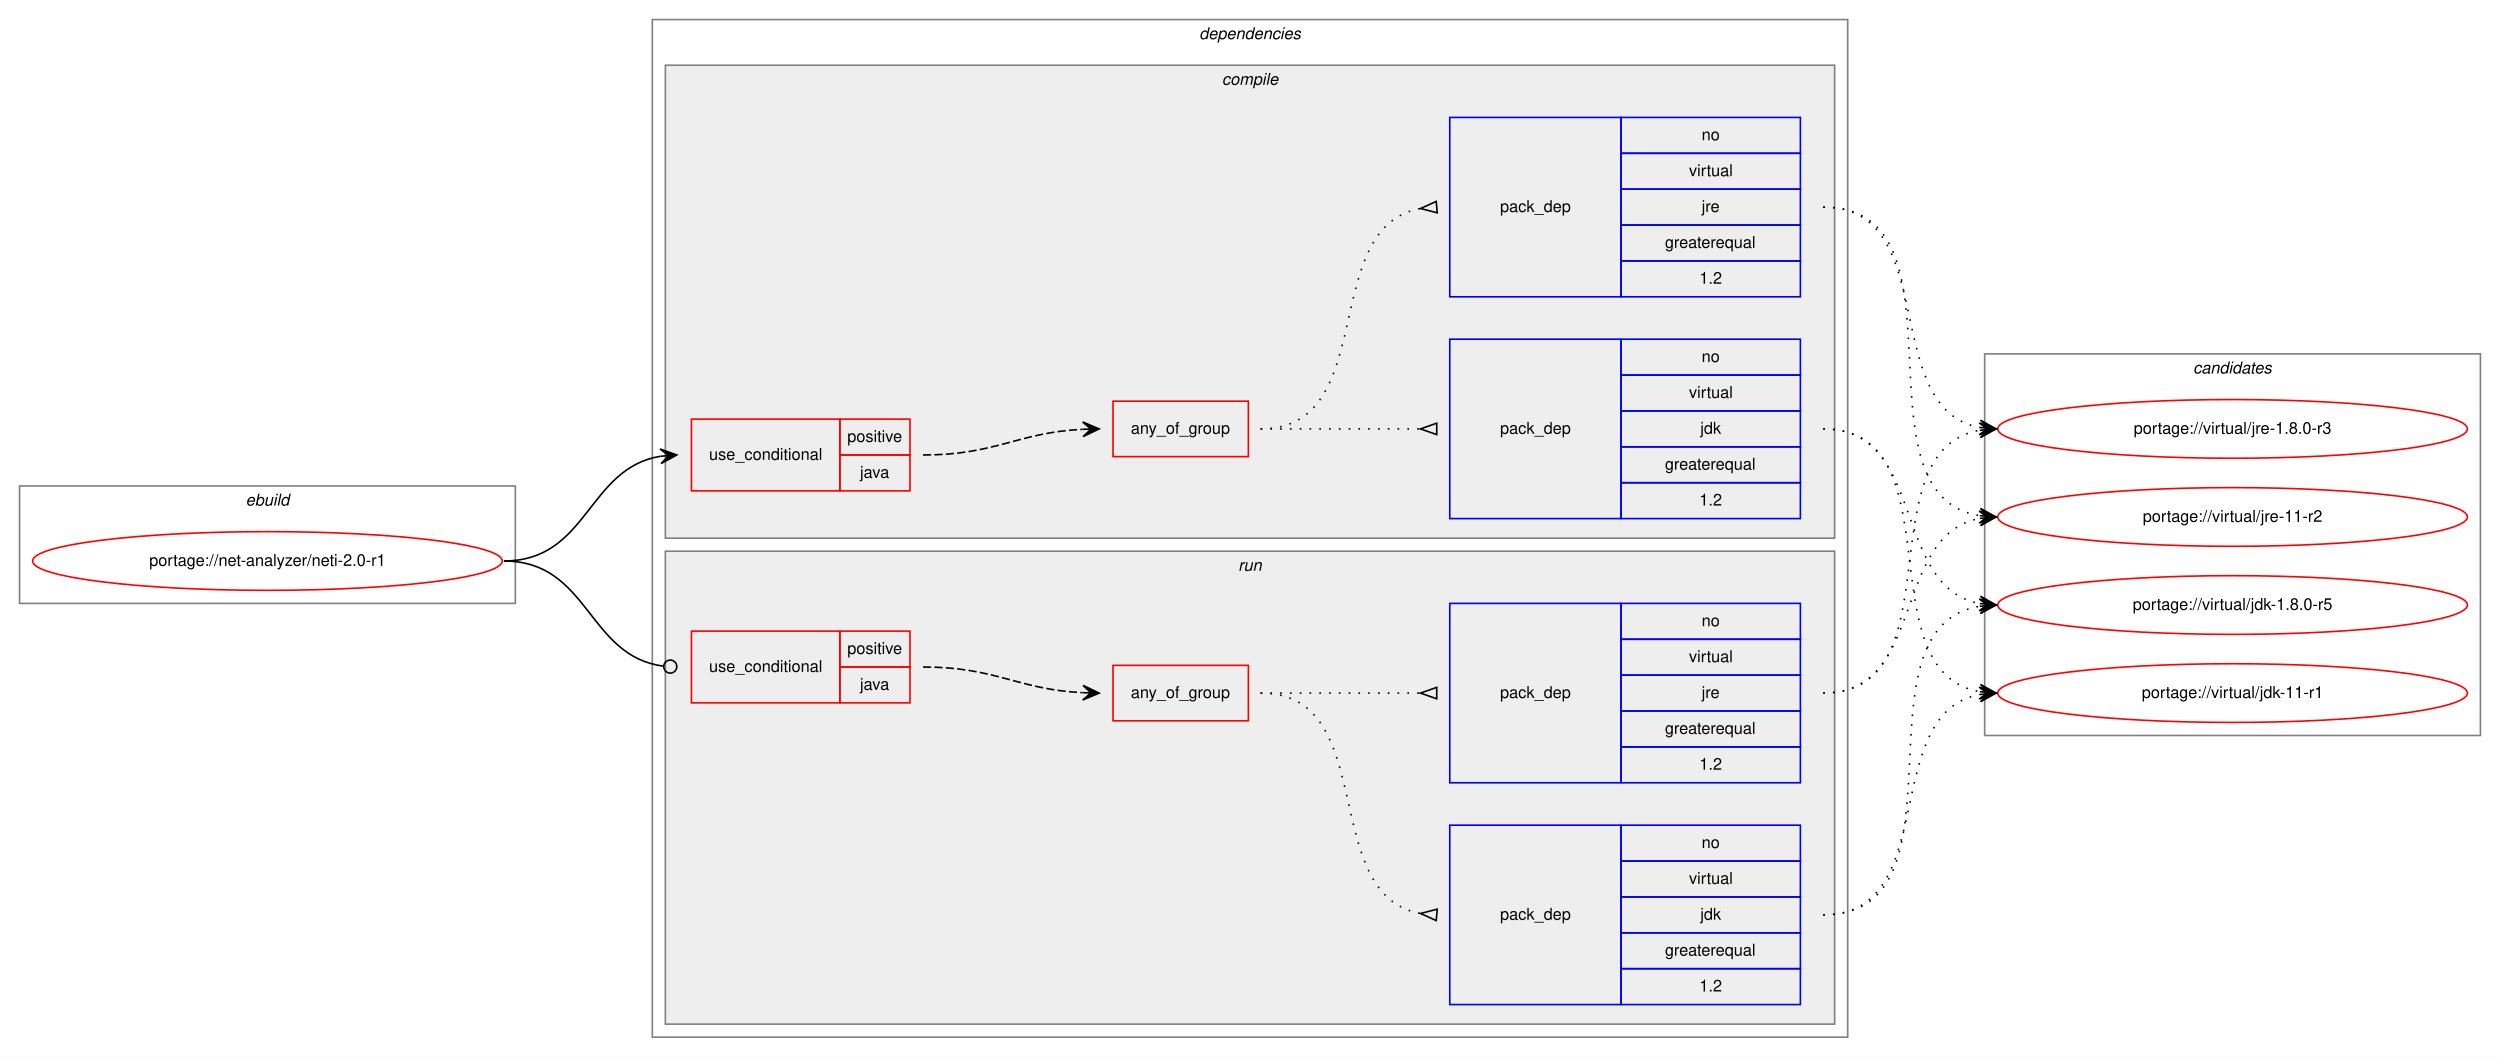
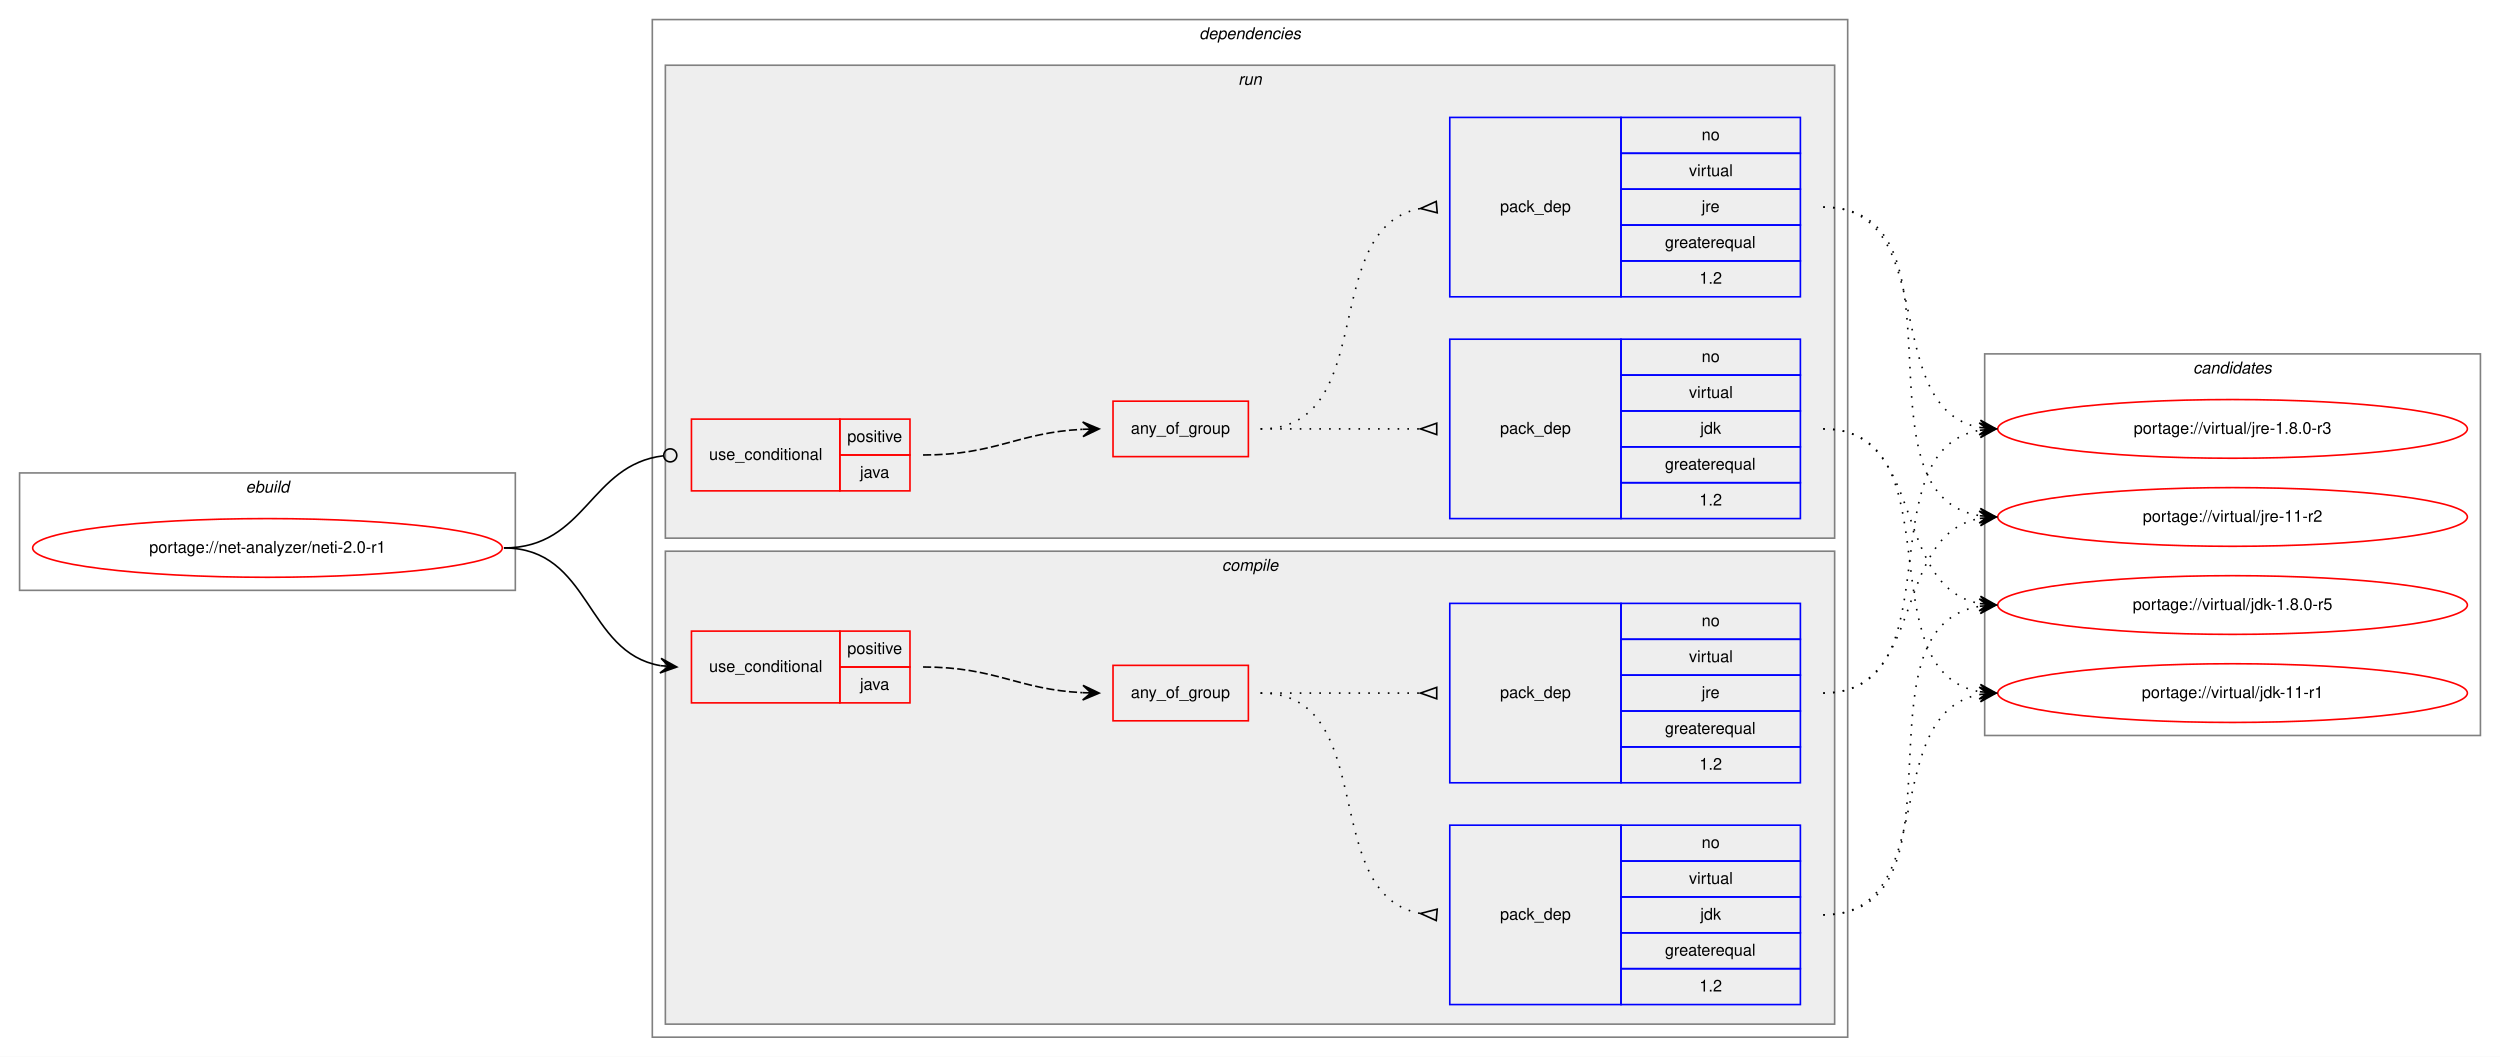
<svg xmlns="http://www.w3.org/2000/svg" xmlns:xlink="http://www.w3.org/1999/xlink" width="1533pt" height="648pt" viewBox="0.00 0.00 1533.00 648.00">
  <g id="graph0" class="graph" transform="scale(1 1) rotate(0) translate(4 644)">
    <polygon fill="white" stroke="transparent" points="-4,4 -4,-644 1529,-644 1529,4 -4,4" />
    <g id="clust1" class="cluster">
-       <polygon fill="none" stroke="gray" points="8,-274 8,-346 312,-346 312,-274 8,-274" />
-       <text text-anchor="start" x="146.66" y="-334" font-family="Helvetica,sans-Serif" font-style="italic" font-size="10.00">ebuild</text>
+       <polygon fill="none" stroke="gray" points="8,-282 8,-354 312,-354 312,-282 8,-282" />
+       <text text-anchor="start" x="146.66" y="-342" font-family="Helvetica,sans-Serif" font-style="italic" font-size="10.00">ebuild</text>
    </g>
    <g id="clust2" class="cluster">
      <polygon fill="none" stroke="gray" points="396,-8 396,-632 1129,-632 1129,-8 396,-8" />
      <text text-anchor="start" x="731.38" y="-620" font-family="Helvetica,sans-Serif" font-style="italic" font-size="10.00">dependencies</text>
    </g>
+     <g id="clust9" class="cluster">
+       <polygon fill="#eeeeee" stroke="gray" points="404,-314 404,-604 1121,-604 1121,-314 404,-314" />
+       <text text-anchor="start" x="755.28" y="-592" font-family="Helvetica,sans-Serif" font-style="italic" font-size="10.00">run</text>
+     </g>
    <g id="clust3" class="cluster">
-       <polygon fill="#eeeeee" stroke="gray" points="404,-314 404,-604 1121,-604 1121,-314 404,-314" />
-       <text text-anchor="start" x="745.28" y="-592" font-family="Helvetica,sans-Serif" font-style="italic" font-size="10.00">compile</text>
-     </g>
-     <g id="clust9" class="cluster">
      <polygon fill="#eeeeee" stroke="gray" points="404,-16 404,-306 1121,-306 1121,-16 404,-16" />
-       <text text-anchor="start" x="755.28" y="-294" font-family="Helvetica,sans-Serif" font-style="italic" font-size="10.00">run</text>
+       <text text-anchor="start" x="745.28" y="-294" font-family="Helvetica,sans-Serif" font-style="italic" font-size="10.00">compile</text>
    </g>
    <g id="clust14" class="cluster">
      <polygon fill="none" stroke="gray" points="1213,-193 1213,-427 1517,-427 1517,-193 1213,-193" />
      <text text-anchor="start" x="1340.82" y="-415" font-family="Helvetica,sans-Serif" font-style="italic" font-size="10.00">candidates</text>
    </g>
    <g id="node1" class="node">
      <g id="a_node1">
        <a xlink:href="../net-analyzer/neti-2.0-r1.svg" xlink:title="portage://net-analyzer/neti-2.0-r1">
-           <ellipse fill="none" stroke="red" cx="160" cy="-300" rx="144" ry="18" />
-           <text text-anchor="middle" x="160" y="-297" font-family="Helvetica,sans-Serif" font-size="10.00">portage://net-analyzer/neti-2.0-r1</text>
+           <ellipse fill="none" stroke="red" cx="160" cy="-308" rx="144" ry="18" />
+           <text text-anchor="middle" x="160" y="-305" font-family="Helvetica,sans-Serif" font-size="10.00">portage://net-analyzer/neti-2.0-r1</text>
        </a>
      </g>
    </g>
    <g id="node2" class="node">
+       <polygon fill="none" stroke="red" points="420,-213 420,-257 511,-257 511,-213 420,-213" />
+       <text text-anchor="start" x="430.77" y="-232" font-family="Helvetica,sans-Serif" font-size="10.00">use_conditional</text>
+       <polygon fill="none" stroke="red" points="511,-235 511,-257 554,-257 554,-235 511,-235" />
+       <text text-anchor="start" x="515.55" y="-243" font-family="Helvetica,sans-Serif" font-size="10.00">positive</text>
+       <polygon fill="none" stroke="red" points="511,-213 511,-235 554,-235 554,-213 511,-213" />
+       <text text-anchor="start" x="523.33" y="-221" font-family="Helvetica,sans-Serif" font-size="10.00">java</text>
+     </g>
+     <g id="edge4" class="edge">
+       <path fill="none" stroke="black" d="M305,-308C358.63,-308 354.59,-243.84 401.01,-235.82" />
+       <polygon fill="black" stroke="black" points="411,-235 401.4,-240.3 406.02,-235.41 401.03,-235.82 401.03,-235.82 401.03,-235.82 406.02,-235.41 400.67,-231.33 411,-235 411,-235" />
+     </g>
+     <g id="node6" class="node">
      <polygon fill="none" stroke="red" points="420,-343 420,-387 511,-387 511,-343 420,-343" />
      <text text-anchor="start" x="430.77" y="-362" font-family="Helvetica,sans-Serif" font-size="10.00">use_conditional</text>
      <polygon fill="none" stroke="red" points="511,-365 511,-387 554,-387 554,-365 511,-365" />
      <text text-anchor="start" x="515.55" y="-373" font-family="Helvetica,sans-Serif" font-size="10.00">positive</text>
      <polygon fill="none" stroke="red" points="511,-343 511,-365 554,-365 554,-343 511,-343" />
      <text text-anchor="start" x="523.33" y="-351" font-family="Helvetica,sans-Serif" font-size="10.00">java</text>
    </g>
-     <g id="edge4" class="edge">
-       <path fill="none" stroke="black" d="M305,-300C356.7,-300 356.07,-356.89 401.03,-364.22" />
-       <polygon fill="black" stroke="black" points="411,-365 400.68,-368.71 406.02,-364.61 401.03,-364.22 401.03,-364.22 401.03,-364.22 406.02,-364.61 401.38,-359.74 411,-365 411,-365" />
-     </g>
-     <g id="node6" class="node">
-       <polygon fill="none" stroke="red" points="420,-213 420,-257 511,-257 511,-213 420,-213" />
-       <text text-anchor="start" x="430.77" y="-232" font-family="Helvetica,sans-Serif" font-size="10.00">use_conditional</text>
-       <polygon fill="none" stroke="red" points="511,-235 511,-257 554,-257 554,-235 511,-235" />
-       <text text-anchor="start" x="515.55" y="-243" font-family="Helvetica,sans-Serif" font-size="10.00">positive</text>
-       <polygon fill="none" stroke="red" points="511,-213 511,-235 554,-235 554,-213 511,-213" />
-       <text text-anchor="start" x="523.33" y="-221" font-family="Helvetica,sans-Serif" font-size="10.00">java</text>
-     </g>
    <g id="edge8" class="edge">
-       <path fill="none" stroke="black" d="M305,-300C357.35,-300 356.05,-241.67 402.74,-235.52" />
-       <ellipse fill="none" stroke="black" cx="407.01" cy="-235.25" rx="4" ry="4" />
+       <path fill="none" stroke="black" d="M305,-308C355.67,-308 357.46,-359.15 402.98,-364.54" />
+       <ellipse fill="none" stroke="black" cx="407.01" cy="-364.77" rx="4" ry="4" />
    </g>
    <g id="node3" class="node">
+       <polygon fill="none" stroke="red" points="678.5,-202 678.5,-236 761.5,-236 761.5,-202 678.5,-202" />
+       <text text-anchor="start" x="689.43" y="-216" font-family="Helvetica,sans-Serif" font-size="10.00">any_of_group</text>
+     </g>
+     <g id="edge3" class="edge">
+       <path fill="none" stroke="black" stroke-dasharray="5,2" d="M562,-235C606.92,-235 619.64,-221.29 659.79,-219.25" />
+       <polygon fill="black" stroke="black" points="670,-219 660.11,-223.74 665,-219.12 660,-219.25 660,-219.25 660,-219.25 665,-219.12 659.89,-214.75 670,-219 670,-219" />
+     </g>
+     <g id="node4" class="node">
+       <polygon fill="none" stroke="blue" points="885,-28 885,-138 990,-138 990,-28 885,-28" />
+       <text text-anchor="start" x="915.82" y="-80" font-family="Helvetica,sans-Serif" font-size="10.00">pack_dep</text>
+       <polygon fill="none" stroke="blue" points="990,-116 990,-138 1100,-138 1100,-116 990,-116" />
+       <text text-anchor="start" x="1039.44" y="-124" font-family="Helvetica,sans-Serif" font-size="10.00">no</text>
+       <polygon fill="none" stroke="blue" points="990,-94 990,-116 1100,-116 1100,-94 990,-94" />
+       <text text-anchor="start" x="1031.67" y="-102" font-family="Helvetica,sans-Serif" font-size="10.00">virtual</text>
+       <polygon fill="none" stroke="blue" points="990,-72 990,-94 1100,-94 1100,-72 990,-72" />
+       <text text-anchor="start" x="1038.61" y="-80" font-family="Helvetica,sans-Serif" font-size="10.00">jdk</text>
+       <polygon fill="none" stroke="blue" points="990,-50 990,-72 1100,-72 1100,-50 990,-50" />
+       <text text-anchor="start" x="1016.94" y="-58" font-family="Helvetica,sans-Serif" font-size="10.00">greaterequal</text>
+       <polygon fill="none" stroke="blue" points="990,-28 990,-50 1100,-50 1100,-28 990,-28" />
+       <text text-anchor="start" x="1038.05" y="-36" font-family="Helvetica,sans-Serif" font-size="10.00">1.2</text>
+     </g>
+     <g id="edge1" class="edge">
+       <path fill="none" stroke="black" stroke-dasharray="1,5" d="M769,-219C842.57,-219 803.89,-95.45 866.93,-83.87" />
+       <polygon fill="none" stroke="black" points="877.3,-86.49 867.04,-83.86 876.7,-79.51 877.3,-86.49" />
+     </g>
+     <g id="node5" class="node">
+       <polygon fill="none" stroke="blue" points="885,-164 885,-274 990,-274 990,-164 885,-164" />
+       <text text-anchor="start" x="915.82" y="-216" font-family="Helvetica,sans-Serif" font-size="10.00">pack_dep</text>
+       <polygon fill="none" stroke="blue" points="990,-252 990,-274 1100,-274 1100,-252 990,-252" />
+       <text text-anchor="start" x="1039.44" y="-260" font-family="Helvetica,sans-Serif" font-size="10.00">no</text>
+       <polygon fill="none" stroke="blue" points="990,-230 990,-252 1100,-252 1100,-230 990,-230" />
+       <text text-anchor="start" x="1031.67" y="-238" font-family="Helvetica,sans-Serif" font-size="10.00">virtual</text>
+       <polygon fill="none" stroke="blue" points="990,-208 990,-230 1100,-230 1100,-208 990,-208" />
+       <text text-anchor="start" x="1039.45" y="-216" font-family="Helvetica,sans-Serif" font-size="10.00">jre</text>
+       <polygon fill="none" stroke="blue" points="990,-186 990,-208 1100,-208 1100,-186 990,-186" />
+       <text text-anchor="start" x="1016.94" y="-194" font-family="Helvetica,sans-Serif" font-size="10.00">greaterequal</text>
+       <polygon fill="none" stroke="blue" points="990,-164 990,-186 1100,-186 1100,-164 990,-164" />
+       <text text-anchor="start" x="1038.05" y="-172" font-family="Helvetica,sans-Serif" font-size="10.00">1.2</text>
+     </g>
+     <g id="edge2" class="edge">
+       <path fill="none" stroke="black" stroke-dasharray="1,5" d="M769,-219C813.44,-219 827.02,-219 866.88,-219" />
+       <polygon fill="none" stroke="black" points="877,-222.5 867,-219 877,-215.5 877,-222.5" />
+     </g>
+     <g id="node10" class="node">
+       <g id="a_node10">
+         <a xlink:href="../virtual/jdk-1.8.0-r5.svg" xlink:title="portage://virtual/jdk-1.8.0-r5">
+           <ellipse fill="none" stroke="red" cx="1365" cy="-273" rx="144" ry="18" />
+           <text text-anchor="middle" x="1365" y="-270" font-family="Helvetica,sans-Serif" font-size="10.00">portage://virtual/jdk-1.8.0-r5</text>
+         </a>
+       </g>
+     </g>
+     <g id="edge9" class="edge">
+       <path fill="none" stroke="black" stroke-dasharray="1,5" d="M1114,-83C1207.11,-83 1129.54,-259.16 1209.98,-272.23" />
+       <polygon fill="black" stroke="black" points="1220,-273 1209.69,-276.73 1215.01,-272.62 1210.03,-272.24 1210.03,-272.24 1210.03,-272.24 1215.01,-272.62 1210.37,-267.75 1220,-273 1220,-273" />
+     </g>
+     <g id="node11" class="node">
+       <g id="a_node11">
+         <a xlink:href="../virtual/jdk-11-r1.svg" xlink:title="portage://virtual/jdk-11-r1">
+           <ellipse fill="none" stroke="red" cx="1365" cy="-219" rx="144" ry="18" />
+           <text text-anchor="middle" x="1365" y="-216" font-family="Helvetica,sans-Serif" font-size="10.00">portage://virtual/jdk-11-r1</text>
+         </a>
+       </g>
+     </g>
+     <g id="edge10" class="edge">
+       <path fill="none" stroke="black" stroke-dasharray="1,5" d="M1114,-83C1187.04,-83 1147.52,-206.55 1210.01,-218.13" />
+       <polygon fill="black" stroke="black" points="1220,-219 1209.65,-222.62 1215.02,-218.57 1210.04,-218.13 1210.04,-218.13 1210.04,-218.13 1215.02,-218.57 1210.43,-213.65 1220,-219 1220,-219" />
+     </g>
+     <g id="node12" class="node">
+       <g id="a_node12">
+         <a xlink:href="../virtual/jre-1.8.0-r3.svg" xlink:title="portage://virtual/jre-1.8.0-r3">
+           <ellipse fill="none" stroke="red" cx="1365" cy="-381" rx="144" ry="18" />
+           <text text-anchor="middle" x="1365" y="-378" font-family="Helvetica,sans-Serif" font-size="10.00">portage://virtual/jre-1.8.0-r3</text>
+         </a>
+       </g>
+     </g>
+     <g id="edge11" class="edge">
+       <path fill="none" stroke="black" stroke-dasharray="1,5" d="M1114,-219C1196.35,-219 1139.36,-367.38 1209.73,-380.13" />
+       <polygon fill="black" stroke="black" points="1220,-381 1209.66,-384.64 1215.02,-380.58 1210.04,-380.15 1210.04,-380.15 1210.04,-380.15 1215.02,-380.58 1210.42,-375.67 1220,-381 1220,-381" />
+     </g>
+     <g id="node13" class="node">
+       <g id="a_node13">
+         <a xlink:href="../virtual/jre-11-r2.svg" xlink:title="portage://virtual/jre-11-r2">
+           <ellipse fill="none" stroke="red" cx="1365" cy="-327" rx="144" ry="18" />
+           <text text-anchor="middle" x="1365" y="-324" font-family="Helvetica,sans-Serif" font-size="10.00">portage://virtual/jre-11-r2</text>
+         </a>
+       </g>
+     </g>
+     <g id="edge12" class="edge">
+       <path fill="none" stroke="black" stroke-dasharray="1,5" d="M1114,-219C1177.58,-219 1155.58,-315.51 1209.79,-326.07" />
+       <polygon fill="black" stroke="black" points="1220,-327 1209.63,-330.57 1215.02,-326.54 1210.04,-326.09 1210.04,-326.09 1210.04,-326.09 1215.02,-326.54 1210.45,-321.61 1220,-327 1220,-327" />
+     </g>
+     <g id="node7" class="node">
      <polygon fill="none" stroke="red" points="678.5,-364 678.5,-398 761.5,-398 761.5,-364 678.5,-364" />
      <text text-anchor="start" x="689.43" y="-378" font-family="Helvetica,sans-Serif" font-size="10.00">any_of_group</text>
    </g>
-     <g id="edge3" class="edge">
+     <g id="edge7" class="edge">
      <path fill="none" stroke="black" stroke-dasharray="5,2" d="M562,-365C606.92,-365 619.64,-378.71 659.79,-380.75" />
      <polygon fill="black" stroke="black" points="670,-381 659.89,-385.25 665,-380.88 660,-380.75 660,-380.75 660,-380.75 665,-380.88 660.11,-376.26 670,-381 670,-381" />
    </g>
-     <g id="node4" class="node">
+     <g id="node8" class="node">
      <polygon fill="none" stroke="blue" points="885,-326 885,-436 990,-436 990,-326 885,-326" />
      <text text-anchor="start" x="915.82" y="-378" font-family="Helvetica,sans-Serif" font-size="10.00">pack_dep</text>
      <polygon fill="none" stroke="blue" points="990,-414 990,-436 1100,-436 1100,-414 990,-414" />
      <text text-anchor="start" x="1039.44" y="-422" font-family="Helvetica,sans-Serif" font-size="10.00">no</text>
      <polygon fill="none" stroke="blue" points="990,-392 990,-414 1100,-414 1100,-392 990,-392" />
      <text text-anchor="start" x="1031.67" y="-400" font-family="Helvetica,sans-Serif" font-size="10.00">virtual</text>
      <polygon fill="none" stroke="blue" points="990,-370 990,-392 1100,-392 1100,-370 990,-370" />
      <text text-anchor="start" x="1038.61" y="-378" font-family="Helvetica,sans-Serif" font-size="10.00">jdk</text>
      <polygon fill="none" stroke="blue" points="990,-348 990,-370 1100,-370 1100,-348 990,-348" />
      <text text-anchor="start" x="1016.94" y="-356" font-family="Helvetica,sans-Serif" font-size="10.00">greaterequal</text>
      <polygon fill="none" stroke="blue" points="990,-326 990,-348 1100,-348 1100,-326 990,-326" />
      <text text-anchor="start" x="1038.05" y="-334" font-family="Helvetica,sans-Serif" font-size="10.00">1.2</text>
    </g>
-     <g id="edge1" class="edge">
+     <g id="edge5" class="edge">
      <path fill="none" stroke="black" stroke-dasharray="1,5" d="M769,-381C813.44,-381 827.02,-381 866.88,-381" />
      <polygon fill="none" stroke="black" points="877,-384.5 867,-381 877,-377.5 877,-384.5" />
    </g>
-     <g id="node5" class="node">
+     <g id="node9" class="node">
      <polygon fill="none" stroke="blue" points="885,-462 885,-572 990,-572 990,-462 885,-462" />
      <text text-anchor="start" x="915.82" y="-514" font-family="Helvetica,sans-Serif" font-size="10.00">pack_dep</text>
      <polygon fill="none" stroke="blue" points="990,-550 990,-572 1100,-572 1100,-550 990,-550" />
      <text text-anchor="start" x="1039.44" y="-558" font-family="Helvetica,sans-Serif" font-size="10.00">no</text>
      <polygon fill="none" stroke="blue" points="990,-528 990,-550 1100,-550 1100,-528 990,-528" />
      <text text-anchor="start" x="1031.67" y="-536" font-family="Helvetica,sans-Serif" font-size="10.00">virtual</text>
      <polygon fill="none" stroke="blue" points="990,-506 990,-528 1100,-528 1100,-506 990,-506" />
      <text text-anchor="start" x="1039.45" y="-514" font-family="Helvetica,sans-Serif" font-size="10.00">jre</text>
      <polygon fill="none" stroke="blue" points="990,-484 990,-506 1100,-506 1100,-484 990,-484" />
      <text text-anchor="start" x="1016.94" y="-492" font-family="Helvetica,sans-Serif" font-size="10.00">greaterequal</text>
      <polygon fill="none" stroke="blue" points="990,-462 990,-484 1100,-484 1100,-462 990,-462" />
      <text text-anchor="start" x="1038.05" y="-470" font-family="Helvetica,sans-Serif" font-size="10.00">1.2</text>
    </g>
-     <g id="edge2" class="edge">
+     <g id="edge6" class="edge">
      <path fill="none" stroke="black" stroke-dasharray="1,5" d="M769,-381C842.57,-381 803.89,-504.55 866.93,-516.13" />
      <polygon fill="none" stroke="black" points="876.7,-520.49 867.04,-516.14 877.3,-513.51 876.7,-520.49" />
    </g>
-     <g id="node10" class="node">
-       <g id="a_node10">
-         <a xlink:href="../virtual/jdk-1.8.0-r5.svg" xlink:title="portage://virtual/jdk-1.8.0-r5">
-           <ellipse fill="none" stroke="red" cx="1365" cy="-273" rx="144" ry="18" />
-           <text text-anchor="middle" x="1365" y="-270" font-family="Helvetica,sans-Serif" font-size="10.00">portage://virtual/jdk-1.8.0-r5</text>
-         </a>
-       </g>
-     </g>
-     <g id="edge9" class="edge">
+     <g id="edge13" class="edge">
      <path fill="none" stroke="black" stroke-dasharray="1,5" d="M1114,-381C1177.58,-381 1155.58,-284.49 1209.79,-273.93" />
      <polygon fill="black" stroke="black" points="1220,-273 1210.45,-278.39 1215.02,-273.46 1210.04,-273.91 1210.04,-273.91 1210.04,-273.91 1215.02,-273.46 1209.63,-269.43 1220,-273 1220,-273" />
    </g>
-     <g id="node11" class="node">
-       <g id="a_node11">
-         <a xlink:href="../virtual/jdk-11-r1.svg" xlink:title="portage://virtual/jdk-11-r1">
-           <ellipse fill="none" stroke="red" cx="1365" cy="-219" rx="144" ry="18" />
-           <text text-anchor="middle" x="1365" y="-216" font-family="Helvetica,sans-Serif" font-size="10.00">portage://virtual/jdk-11-r1</text>
-         </a>
-       </g>
-     </g>
-     <g id="edge10" class="edge">
+     <g id="edge14" class="edge">
      <path fill="none" stroke="black" stroke-dasharray="1,5" d="M1114,-381C1196.35,-381 1139.36,-232.62 1209.73,-219.87" />
      <polygon fill="black" stroke="black" points="1220,-219 1210.42,-224.33 1215.02,-219.42 1210.04,-219.85 1210.04,-219.85 1210.04,-219.85 1215.02,-219.42 1209.66,-215.36 1220,-219 1220,-219" />
    </g>
-     <g id="node12" class="node">
-       <g id="a_node12">
-         <a xlink:href="../virtual/jre-1.8.0-r3.svg" xlink:title="portage://virtual/jre-1.8.0-r3">
-           <ellipse fill="none" stroke="red" cx="1365" cy="-381" rx="144" ry="18" />
-           <text text-anchor="middle" x="1365" y="-378" font-family="Helvetica,sans-Serif" font-size="10.00">portage://virtual/jre-1.8.0-r3</text>
-         </a>
-       </g>
-     </g>
-     <g id="edge11" class="edge">
+     <g id="edge15" class="edge">
      <path fill="none" stroke="black" stroke-dasharray="1,5" d="M1114,-517C1187.04,-517 1147.52,-393.45 1210.01,-381.87" />
      <polygon fill="black" stroke="black" points="1220,-381 1210.43,-386.35 1215.02,-381.43 1210.04,-381.87 1210.04,-381.87 1210.04,-381.87 1215.02,-381.43 1209.65,-377.38 1220,-381 1220,-381" />
    </g>
-     <g id="node13" class="node">
-       <g id="a_node13">
-         <a xlink:href="../virtual/jre-11-r2.svg" xlink:title="portage://virtual/jre-11-r2">
-           <ellipse fill="none" stroke="red" cx="1365" cy="-327" rx="144" ry="18" />
-           <text text-anchor="middle" x="1365" y="-324" font-family="Helvetica,sans-Serif" font-size="10.00">portage://virtual/jre-11-r2</text>
-         </a>
-       </g>
-     </g>
-     <g id="edge12" class="edge">
+     <g id="edge16" class="edge">
      <path fill="none" stroke="black" stroke-dasharray="1,5" d="M1114,-517C1207.11,-517 1129.54,-340.84 1209.98,-327.77" />
      <polygon fill="black" stroke="black" points="1220,-327 1210.37,-332.25 1215.01,-327.38 1210.03,-327.76 1210.03,-327.76 1210.03,-327.76 1215.01,-327.38 1209.69,-323.27 1220,-327 1220,-327" />
    </g>
-     <g id="node7" class="node">
-       <polygon fill="none" stroke="red" points="678.5,-202 678.5,-236 761.5,-236 761.5,-202 678.5,-202" />
-       <text text-anchor="start" x="689.43" y="-216" font-family="Helvetica,sans-Serif" font-size="10.00">any_of_group</text>
-     </g>
-     <g id="edge7" class="edge">
-       <path fill="none" stroke="black" stroke-dasharray="5,2" d="M562,-235C606.92,-235 619.64,-221.29 659.79,-219.25" />
-       <polygon fill="black" stroke="black" points="670,-219 660.11,-223.74 665,-219.12 660,-219.25 660,-219.25 660,-219.25 665,-219.12 659.89,-214.75 670,-219 670,-219" />
-     </g>
-     <g id="node8" class="node">
-       <polygon fill="none" stroke="blue" points="885,-28 885,-138 990,-138 990,-28 885,-28" />
-       <text text-anchor="start" x="915.82" y="-80" font-family="Helvetica,sans-Serif" font-size="10.00">pack_dep</text>
-       <polygon fill="none" stroke="blue" points="990,-116 990,-138 1100,-138 1100,-116 990,-116" />
-       <text text-anchor="start" x="1039.44" y="-124" font-family="Helvetica,sans-Serif" font-size="10.00">no</text>
-       <polygon fill="none" stroke="blue" points="990,-94 990,-116 1100,-116 1100,-94 990,-94" />
-       <text text-anchor="start" x="1031.67" y="-102" font-family="Helvetica,sans-Serif" font-size="10.00">virtual</text>
-       <polygon fill="none" stroke="blue" points="990,-72 990,-94 1100,-94 1100,-72 990,-72" />
-       <text text-anchor="start" x="1038.61" y="-80" font-family="Helvetica,sans-Serif" font-size="10.00">jdk</text>
-       <polygon fill="none" stroke="blue" points="990,-50 990,-72 1100,-72 1100,-50 990,-50" />
-       <text text-anchor="start" x="1016.94" y="-58" font-family="Helvetica,sans-Serif" font-size="10.00">greaterequal</text>
-       <polygon fill="none" stroke="blue" points="990,-28 990,-50 1100,-50 1100,-28 990,-28" />
-       <text text-anchor="start" x="1038.05" y="-36" font-family="Helvetica,sans-Serif" font-size="10.00">1.2</text>
-     </g>
-     <g id="edge5" class="edge">
-       <path fill="none" stroke="black" stroke-dasharray="1,5" d="M769,-219C842.57,-219 803.89,-95.45 866.93,-83.87" />
-       <polygon fill="none" stroke="black" points="877.3,-86.49 867.04,-83.86 876.7,-79.51 877.3,-86.49" />
-     </g>
-     <g id="node9" class="node">
-       <polygon fill="none" stroke="blue" points="885,-164 885,-274 990,-274 990,-164 885,-164" />
-       <text text-anchor="start" x="915.82" y="-216" font-family="Helvetica,sans-Serif" font-size="10.00">pack_dep</text>
-       <polygon fill="none" stroke="blue" points="990,-252 990,-274 1100,-274 1100,-252 990,-252" />
-       <text text-anchor="start" x="1039.44" y="-260" font-family="Helvetica,sans-Serif" font-size="10.00">no</text>
-       <polygon fill="none" stroke="blue" points="990,-230 990,-252 1100,-252 1100,-230 990,-230" />
-       <text text-anchor="start" x="1031.67" y="-238" font-family="Helvetica,sans-Serif" font-size="10.00">virtual</text>
-       <polygon fill="none" stroke="blue" points="990,-208 990,-230 1100,-230 1100,-208 990,-208" />
-       <text text-anchor="start" x="1039.45" y="-216" font-family="Helvetica,sans-Serif" font-size="10.00">jre</text>
-       <polygon fill="none" stroke="blue" points="990,-186 990,-208 1100,-208 1100,-186 990,-186" />
-       <text text-anchor="start" x="1016.94" y="-194" font-family="Helvetica,sans-Serif" font-size="10.00">greaterequal</text>
-       <polygon fill="none" stroke="blue" points="990,-164 990,-186 1100,-186 1100,-164 990,-164" />
-       <text text-anchor="start" x="1038.05" y="-172" font-family="Helvetica,sans-Serif" font-size="10.00">1.2</text>
-     </g>
-     <g id="edge6" class="edge">
-       <path fill="none" stroke="black" stroke-dasharray="1,5" d="M769,-219C813.44,-219 827.02,-219 866.88,-219" />
-       <polygon fill="none" stroke="black" points="877,-222.5 867,-219 877,-215.5 877,-222.5" />
-     </g>
-     <g id="edge13" class="edge">
-       <path fill="none" stroke="black" stroke-dasharray="1,5" d="M1114,-83C1207.11,-83 1129.54,-259.16 1209.98,-272.23" />
-       <polygon fill="black" stroke="black" points="1220,-273 1209.69,-276.73 1215.01,-272.62 1210.03,-272.24 1210.03,-272.24 1210.03,-272.24 1215.01,-272.62 1210.37,-267.75 1220,-273 1220,-273" />
-     </g>
-     <g id="edge14" class="edge">
-       <path fill="none" stroke="black" stroke-dasharray="1,5" d="M1114,-83C1187.04,-83 1147.52,-206.55 1210.01,-218.13" />
-       <polygon fill="black" stroke="black" points="1220,-219 1209.65,-222.62 1215.02,-218.57 1210.04,-218.13 1210.04,-218.13 1210.04,-218.13 1215.02,-218.57 1210.43,-213.65 1220,-219 1220,-219" />
-     </g>
-     <g id="edge15" class="edge">
-       <path fill="none" stroke="black" stroke-dasharray="1,5" d="M1114,-219C1196.35,-219 1139.36,-367.38 1209.73,-380.13" />
-       <polygon fill="black" stroke="black" points="1220,-381 1209.66,-384.64 1215.02,-380.58 1210.04,-380.15 1210.04,-380.15 1210.04,-380.15 1215.02,-380.58 1210.42,-375.67 1220,-381 1220,-381" />
-     </g>
-     <g id="edge16" class="edge">
-       <path fill="none" stroke="black" stroke-dasharray="1,5" d="M1114,-219C1177.58,-219 1155.58,-315.51 1209.79,-326.07" />
-       <polygon fill="black" stroke="black" points="1220,-327 1209.63,-330.57 1215.02,-326.54 1210.04,-326.09 1210.04,-326.09 1210.04,-326.09 1215.02,-326.54 1210.45,-321.61 1220,-327 1220,-327" />
-     </g>
  </g>
</svg>
